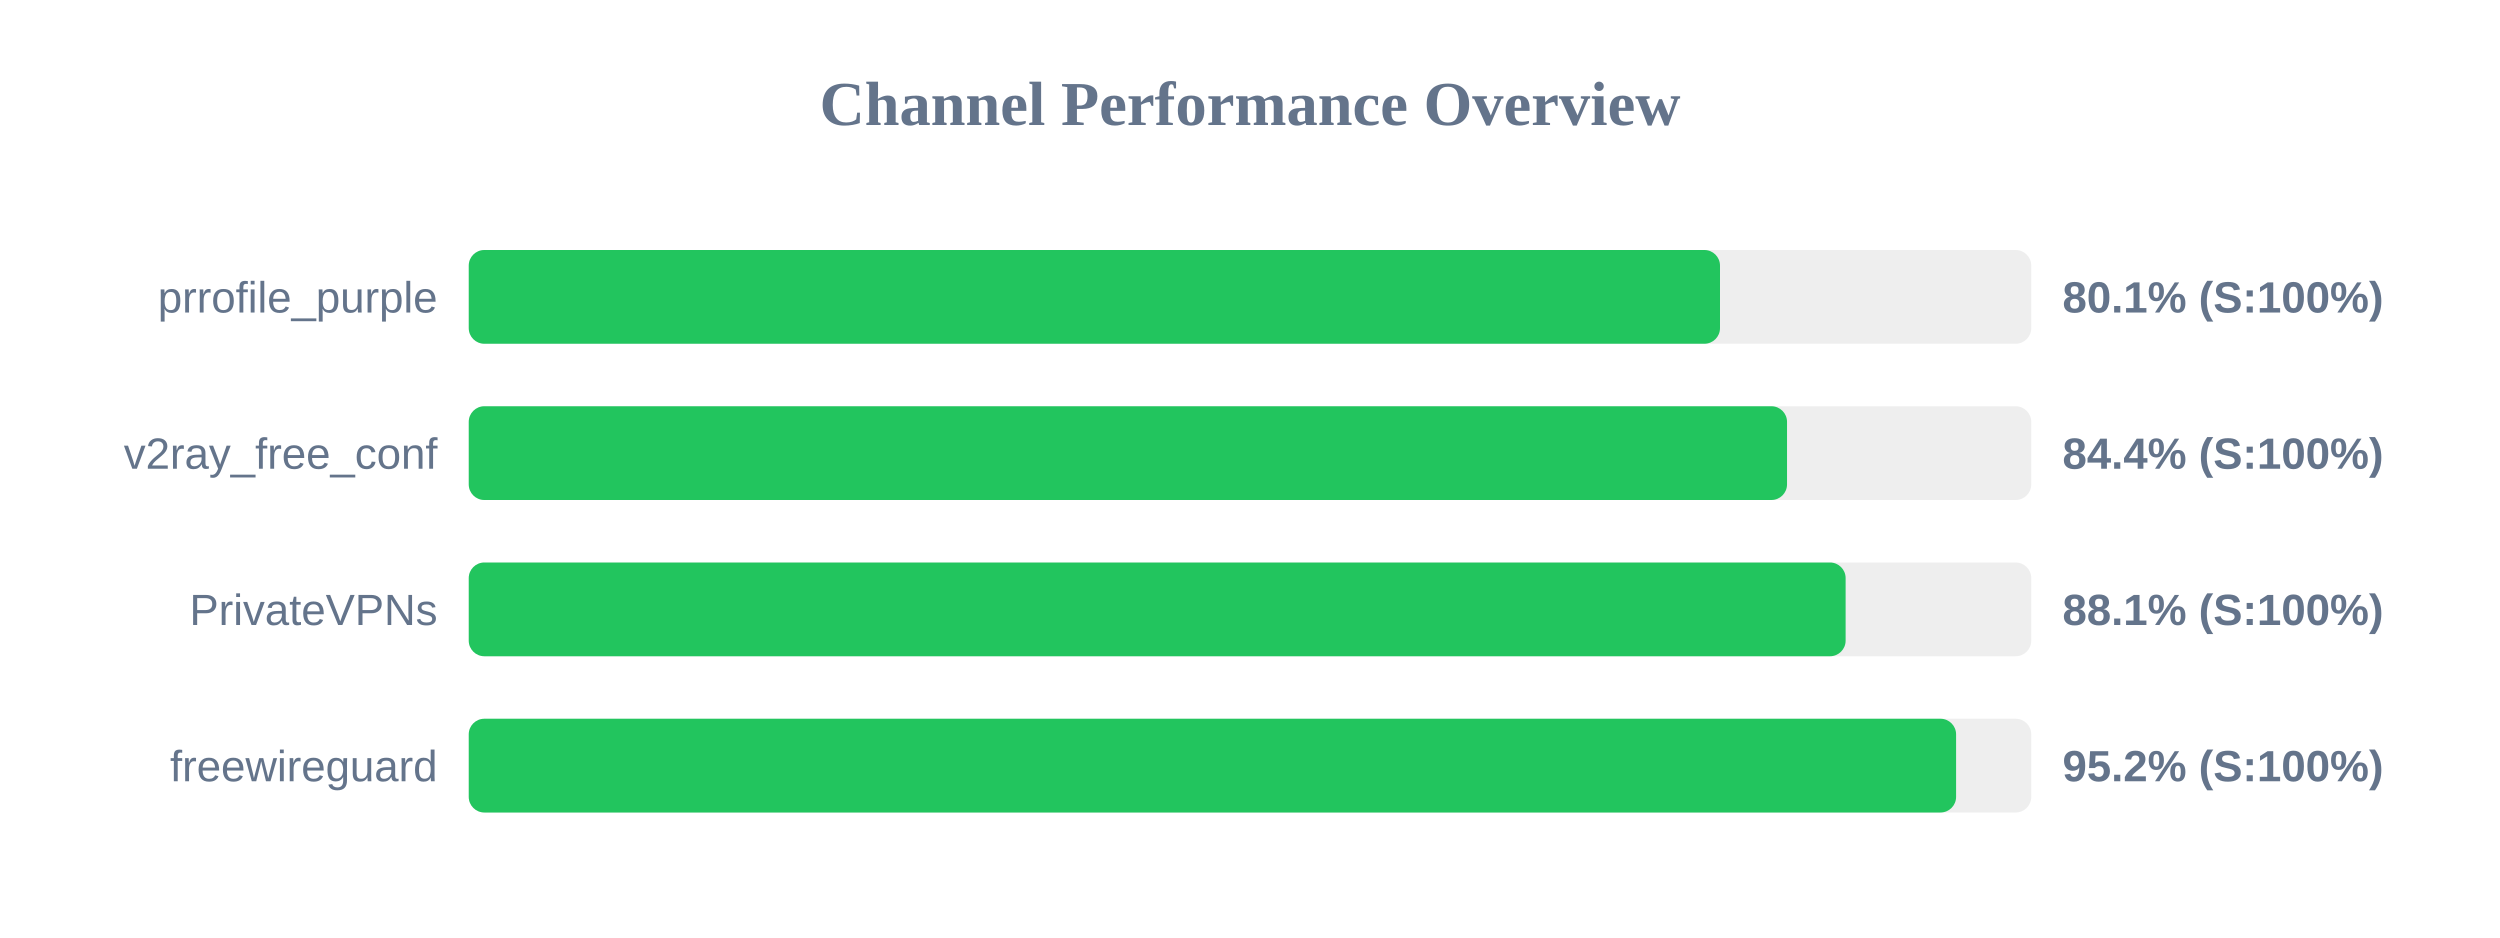
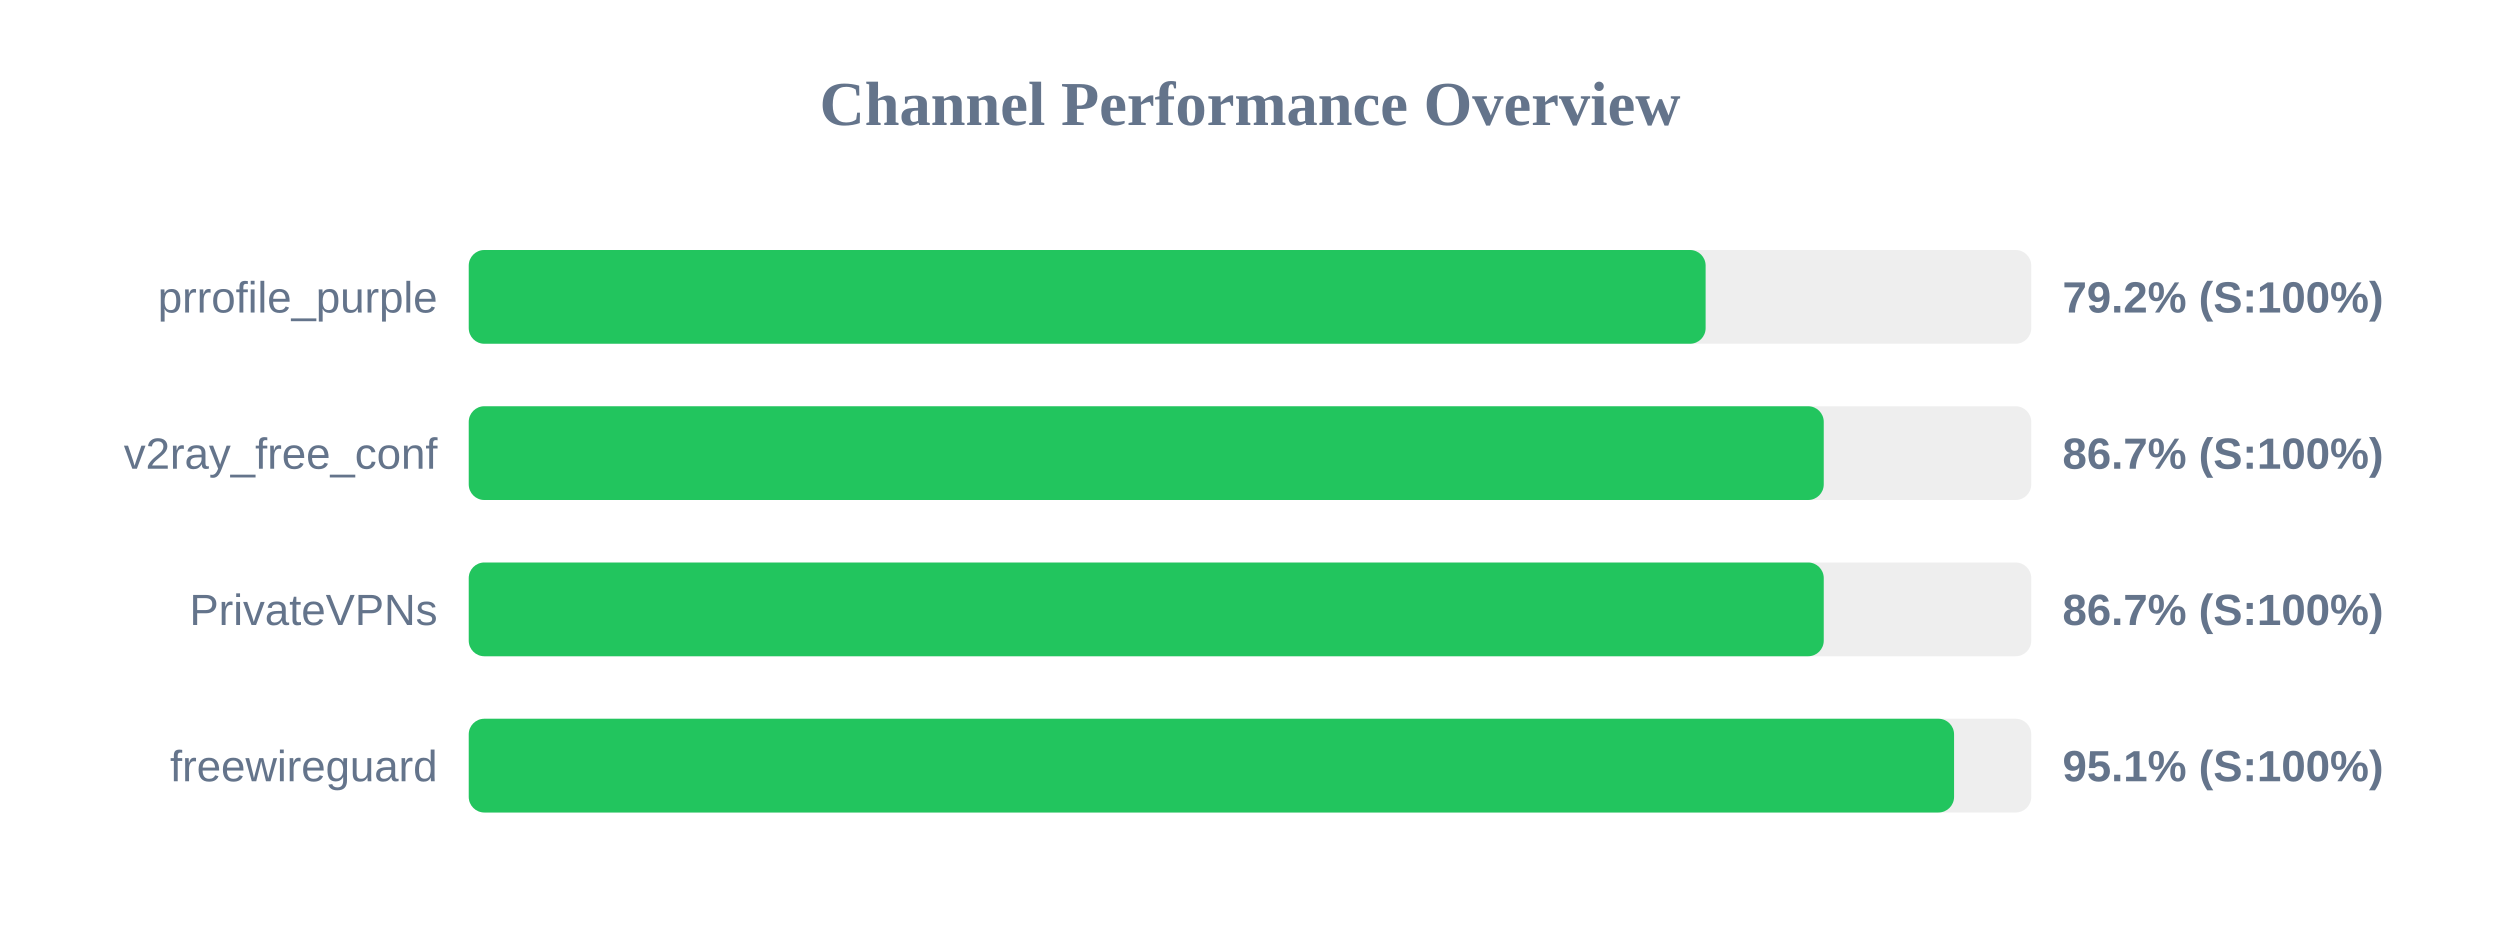
<svg xmlns="http://www.w3.org/2000/svg" width="800" height="300" version="1.1">
  <style>
        .row { font: 14px Arial; fill: #64748b; }
        .score { font: bold 14px Arial; fill: #64748b; }
    </style>
  <text x="400" y="40" text-anchor="middle" font-size="20px" font-weight="bold" fill="#64748b">Channel Performance Overview</text>
  <rect x="150" y="80" width="500" height="30" fill="#eee" rx="5" />
-   <rect x="150" y="80" width="400.4" height="30" fill="#22c55e" rx="5" />
+   <rect x="150" y="80" width="395.8" height="30" fill="#22c55e" rx="5" />
  <text x="140" y="100" text-anchor="end" class="row">prrofile_purple</text>
-   <text x="660" y="100" text-anchor="start" class="score">80.1% (S:100%)</text>
+   <text x="660" y="100" text-anchor="start" class="score">79.2% (S:100%)</text>
  <rect x="150" y="130" width="500" height="30" fill="#eee" rx="5" />
-   <rect x="150" y="130" width="421.85" height="30" fill="#22c55e" rx="5" />
+   <rect x="150" y="130" width="433.6" height="30" fill="#22c55e" rx="5" />
  <text x="140" y="150" text-anchor="end" class="row">v2ray_free_conf</text>
-   <text x="660" y="150" text-anchor="start" class="score">84.4% (S:100%)</text>
+   <text x="660" y="150" text-anchor="start" class="score">86.7% (S:100%)</text>
  <rect x="150" y="180" width="500" height="30" fill="#eee" rx="5" />
-   <rect x="150" y="180" width="440.6" height="30" fill="#22c55e" rx="5" />
+   <rect x="150" y="180" width="433.6" height="30" fill="#22c55e" rx="5" />
  <text x="140" y="200" text-anchor="end" class="row">PrivateVPNs</text>
-   <text x="660" y="200" text-anchor="start" class="score">88.1% (S:100%)</text>
+   <text x="660" y="200" text-anchor="start" class="score">86.7% (S:100%)</text>
  <rect x="150" y="230" width="500" height="30" fill="#eee" rx="5" />
-   <rect x="150" y="230" width="475.95" height="30" fill="#22c55e" rx="5" />
+   <rect x="150" y="230" width="475.3" height="30" fill="#22c55e" rx="5" />
  <text x="140" y="250" text-anchor="end" class="row">freewireguard</text>
-   <text x="660" y="250" text-anchor="start" class="score">95.2% (S:100%)</text>
+   <text x="660" y="250" text-anchor="start" class="score">95.1% (S:100%)</text>
</svg>
